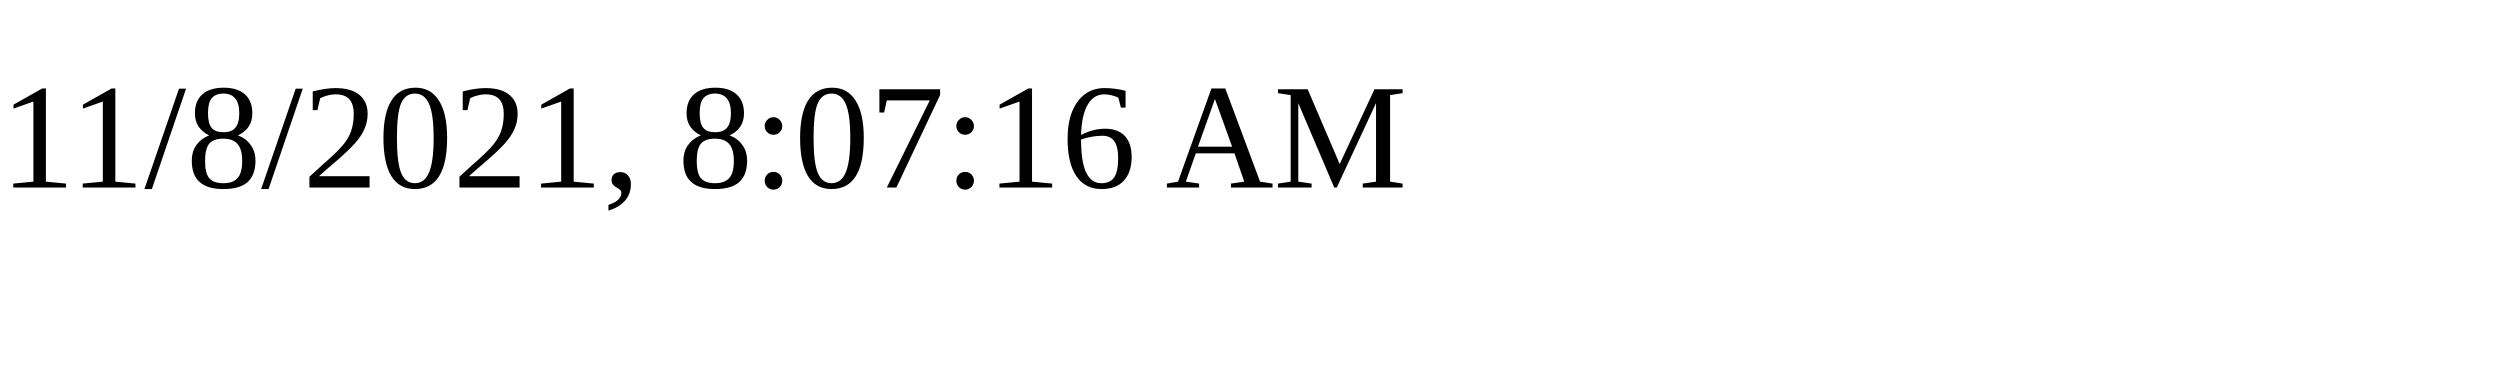
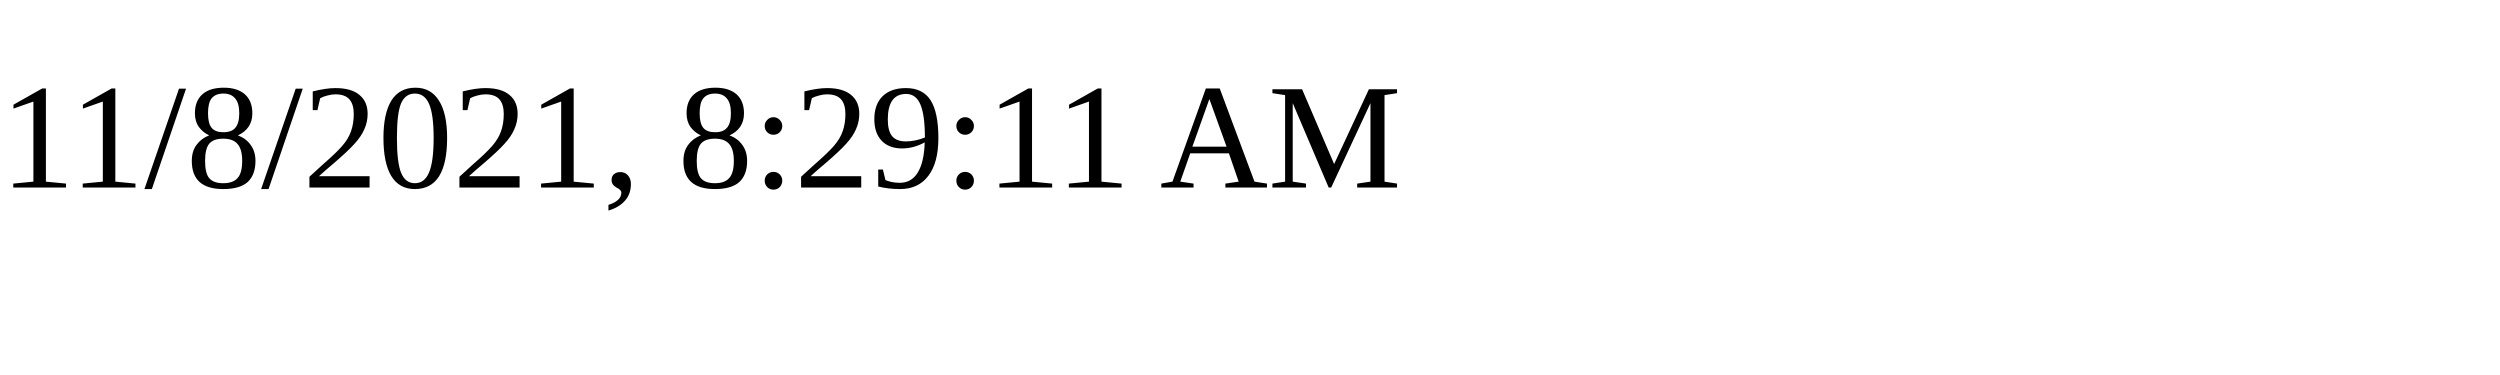
<svg xmlns="http://www.w3.org/2000/svg" height="30" width="200">
-   <text x="0" y="15">11/8/2021, 8:07:16 AM</text>
+   <text x="0" y="15">11/8/2021, 8:29:11 AM</text>
</svg>
